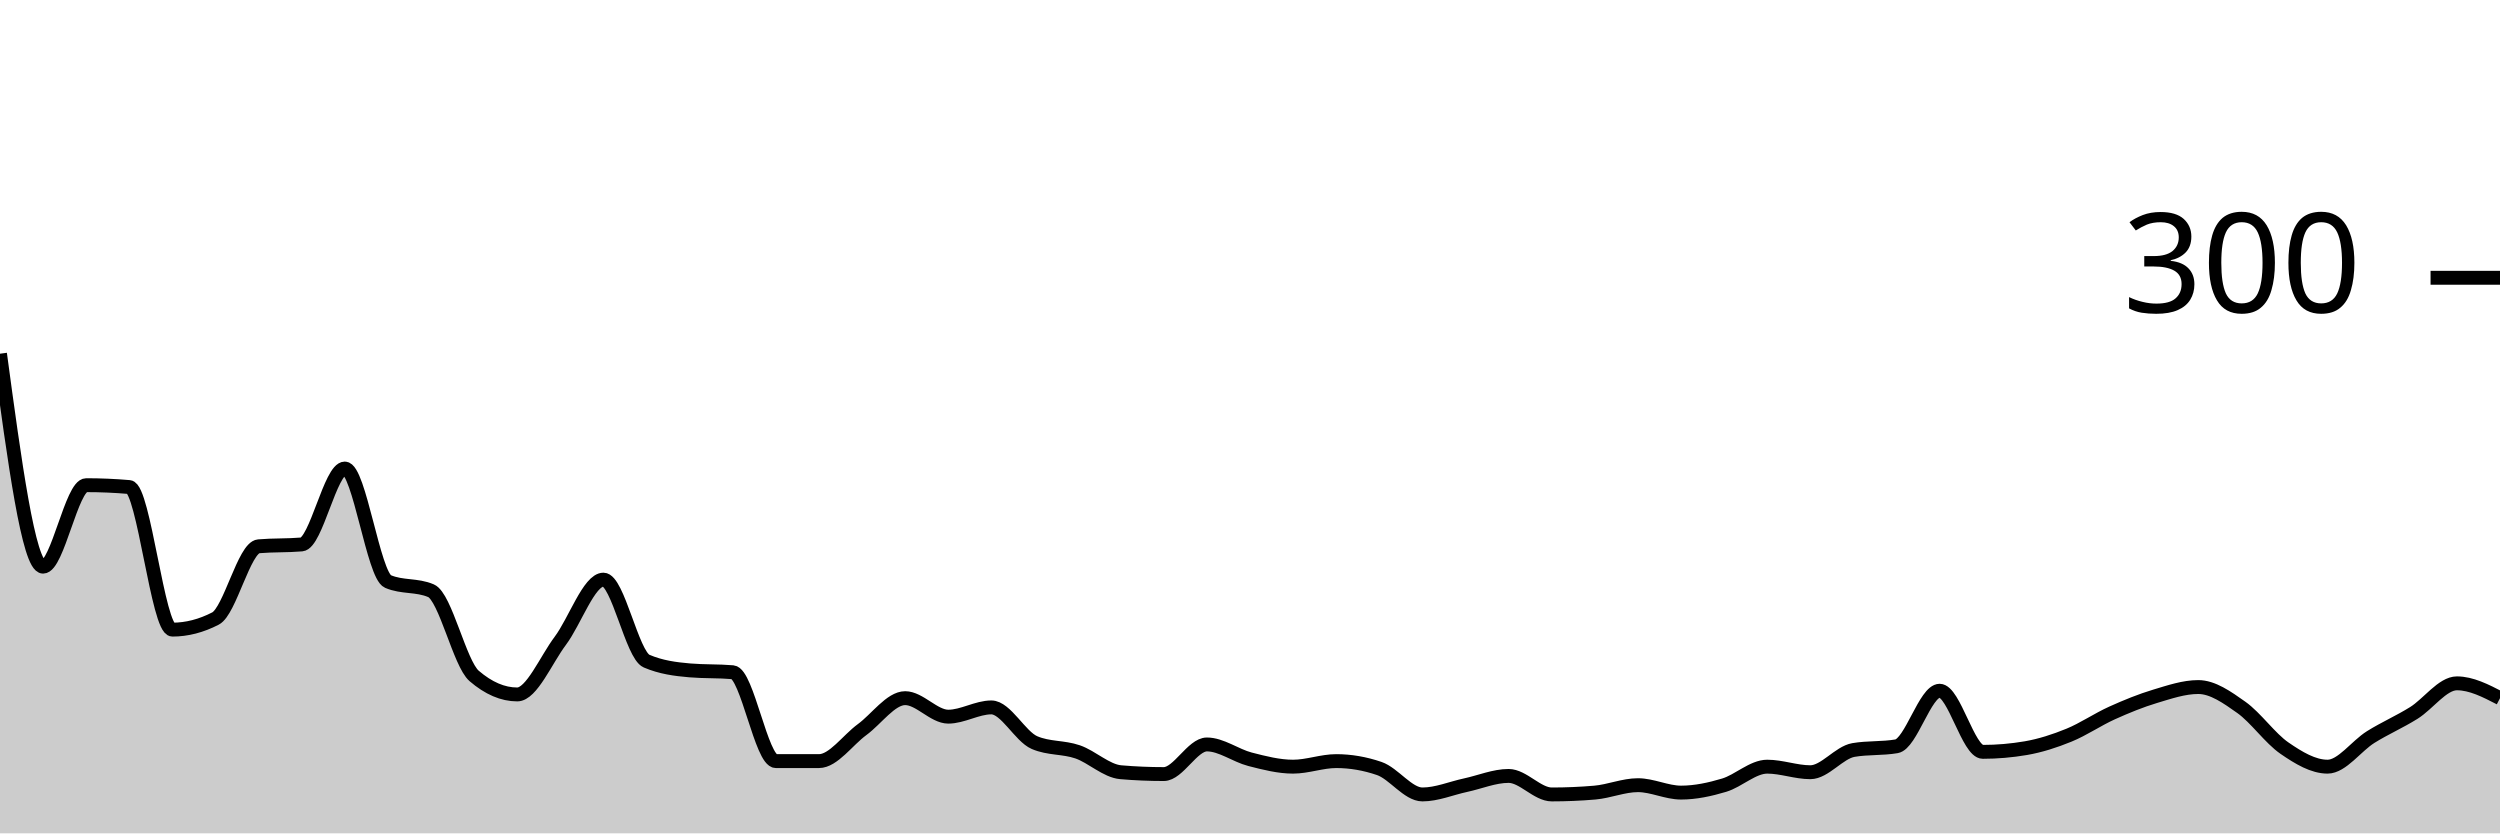
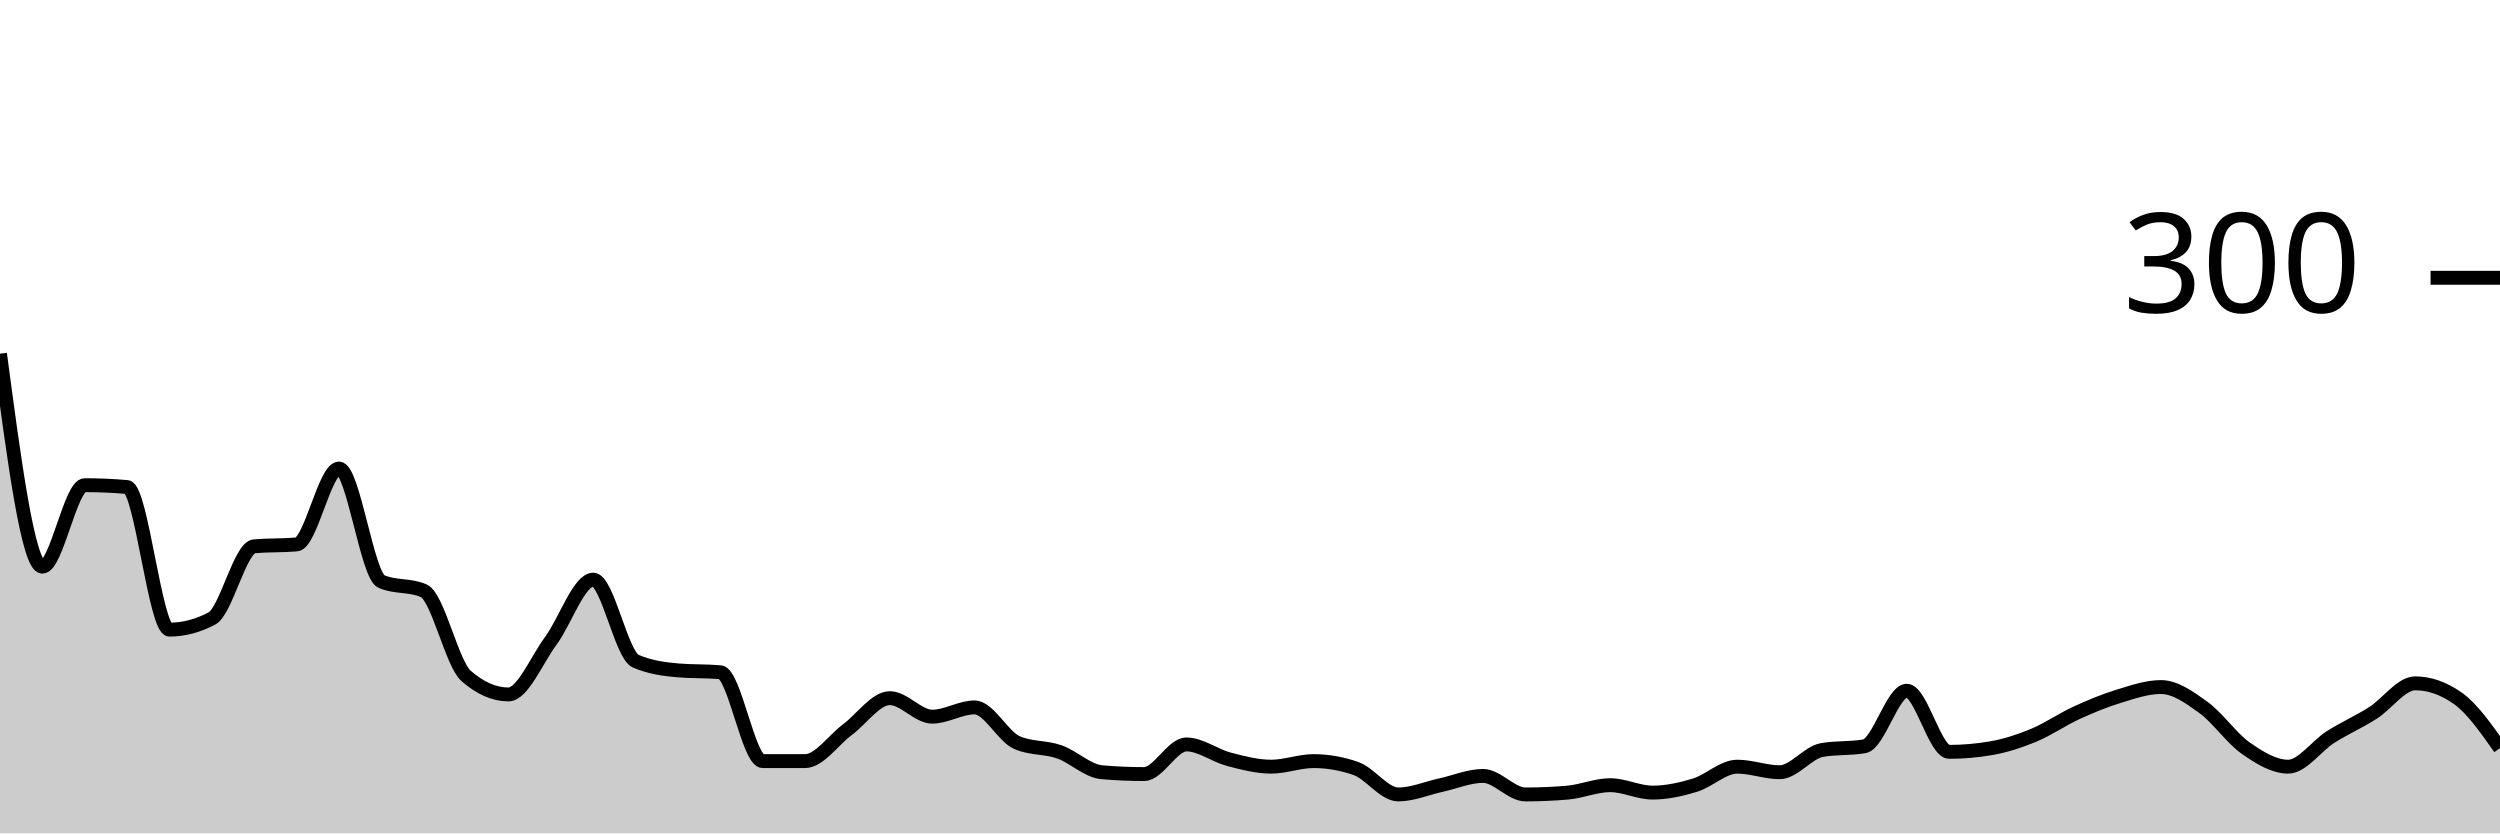
<svg xmlns="http://www.w3.org/2000/svg" viewBox="0 0 180 60">
  <g transform="translate(0,20)">
-     <path class="area" fill="rgba(0, 0, 0, 0.2)" d="M0,5.467C1.034,13.133,2.069,20.8,3.103,20.8C4.138,20.8,5.172,14.933,6.207,14.933C7.241,14.933,8.276,14.978,9.31,15.067C10.345,15.156,11.379,25.333,12.414,25.333C13.448,25.333,14.483,25.067,15.517,24.533C16.552,24,17.586,19.422,18.621,19.333C19.655,19.244,20.69,19.289,21.724,19.2C22.759,19.111,23.793,13.733,24.828,13.733C25.862,13.733,26.897,21.422,27.931,21.867C28.966,22.311,30,22.089,31.034,22.533C32.069,22.978,33.103,27.778,34.138,28.667C35.172,29.556,36.207,30,37.241,30C38.276,30,39.31,27.511,40.345,26.133C41.379,24.756,42.414,21.733,43.448,21.733C44.483,21.733,45.517,27.156,46.552,27.6C47.586,28.044,48.621,28.178,49.655,28.267C50.69,28.356,51.724,28.311,52.759,28.4C53.793,28.489,54.828,34.8,55.862,34.8C56.897,34.8,57.931,34.8,58.966,34.8C60,34.8,61.034,33.289,62.069,32.533C63.103,31.778,64.138,30.267,65.172,30.267C66.207,30.267,67.241,31.6,68.276,31.6C69.31,31.6,70.345,30.933,71.379,30.933C72.414,30.933,73.448,33.022,74.483,33.467C75.517,33.911,76.552,33.778,77.586,34.133C78.621,34.489,79.655,35.511,80.69,35.6C81.724,35.689,82.759,35.733,83.793,35.733C84.828,35.733,85.862,33.6,86.897,33.6C87.931,33.6,88.966,34.4,90,34.667C91.034,34.933,92.069,35.2,93.103,35.2C94.138,35.2,95.172,34.8,96.207,34.8C97.241,34.8,98.276,34.978,99.31,35.333C100.345,35.689,101.379,37.2,102.414,37.2C103.448,37.2,104.483,36.756,105.517,36.533C106.552,36.311,107.586,35.867,108.621,35.867C109.655,35.867,110.69,37.2,111.724,37.2C112.759,37.2,113.793,37.156,114.828,37.067C115.862,36.978,116.897,36.533,117.931,36.533C118.966,36.533,120,37.067,121.034,37.067C122.069,37.067,123.103,36.844,124.138,36.533C125.172,36.222,126.207,35.2,127.241,35.2C128.276,35.2,129.31,35.6,130.345,35.6C131.379,35.6,132.414,34.178,133.448,34C134.483,33.822,135.517,33.911,136.552,33.733C137.586,33.556,138.621,29.733,139.655,29.733C140.69,29.733,141.724,34.133,142.759,34.133C143.793,34.133,144.828,34.044,145.862,33.867C146.897,33.689,147.931,33.356,148.966,32.933C150,32.511,151.034,31.8,152.069,31.333C153.103,30.867,154.138,30.444,155.172,30.133C156.207,29.822,157.241,29.467,158.276,29.467C159.31,29.467,160.345,30.2,161.379,30.933C162.414,31.667,163.448,33.156,164.483,33.867C165.517,34.578,166.552,35.2,167.586,35.2C168.621,35.2,169.655,33.711,170.69,33.067C171.724,32.422,172.759,31.978,173.793,31.333C174.828,30.689,175.862,29.2,176.897,29.2C177.931,29.2,178.966,29.733,180,30.267L180,40C178.966,40,177.931,40,176.897,40C175.862,40,174.828,40,173.793,40C172.759,40,171.724,40,170.69,40C169.655,40,168.621,40,167.586,40C166.552,40,165.517,40,164.483,40C163.448,40,162.414,40,161.379,40C160.345,40,159.31,40,158.276,40C157.241,40,156.207,40,155.172,40C154.138,40,153.103,40,152.069,40C151.034,40,150,40,148.966,40C147.931,40,146.897,40,145.862,40C144.828,40,143.793,40,142.759,40C141.724,40,140.69,40,139.655,40C138.621,40,137.586,40,136.552,40C135.517,40,134.483,40,133.448,40C132.414,40,131.379,40,130.345,40C129.31,40,128.276,40,127.241,40C126.207,40,125.172,40,124.138,40C123.103,40,122.069,40,121.034,40C120,40,118.966,40,117.931,40C116.897,40,115.862,40,114.828,40C113.793,40,112.759,40,111.724,40C110.69,40,109.655,40,108.621,40C107.586,40,106.552,40,105.517,40C104.483,40,103.448,40,102.414,40C101.379,40,100.345,40,99.31,40C98.276,40,97.241,40,96.207,40C95.172,40,94.138,40,93.103,40C92.069,40,91.034,40,90,40C88.966,40,87.931,40,86.897,40C85.862,40,84.828,40,83.793,40C82.759,40,81.724,40,80.69,40C79.655,40,78.621,40,77.586,40C76.552,40,75.517,40,74.483,40C73.448,40,72.414,40,71.379,40C70.345,40,69.31,40,68.276,40C67.241,40,66.207,40,65.172,40C64.138,40,63.103,40,62.069,40C61.034,40,60,40,58.966,40C57.931,40,56.897,40,55.862,40C54.828,40,53.793,40,52.759,40C51.724,40,50.69,40,49.655,40C48.621,40,47.586,40,46.552,40C45.517,40,44.483,40,43.448,40C42.414,40,41.379,40,40.345,40C39.31,40,38.276,40,37.241,40C36.207,40,35.172,40,34.138,40C33.103,40,32.069,40,31.034,40C30,40,28.966,40,27.931,40C26.897,40,25.862,40,24.828,40C23.793,40,22.759,40,21.724,40C20.69,40,19.655,40,18.621,40C17.586,40,16.552,40,15.517,40C14.483,40,13.448,40,12.414,40C11.379,40,10.345,40,9.31,40C8.276,40,7.241,40,6.207,40C5.172,40,4.138,40,3.103,40C2.069,40,1.034,40,0,40Z" />
-     <path class="line" stroke="black" fill="none" d="M0,5.467C1.034,13.133,2.069,20.8,3.103,20.8C4.138,20.8,5.172,14.933,6.207,14.933C7.241,14.933,8.276,14.978,9.31,15.067C10.345,15.156,11.379,25.333,12.414,25.333C13.448,25.333,14.483,25.067,15.517,24.533C16.552,24,17.586,19.422,18.621,19.333C19.655,19.244,20.69,19.289,21.724,19.2C22.759,19.111,23.793,13.733,24.828,13.733C25.862,13.733,26.897,21.422,27.931,21.867C28.966,22.311,30,22.089,31.034,22.533C32.069,22.978,33.103,27.778,34.138,28.667C35.172,29.556,36.207,30,37.241,30C38.276,30,39.31,27.511,40.345,26.133C41.379,24.756,42.414,21.733,43.448,21.733C44.483,21.733,45.517,27.156,46.552,27.6C47.586,28.044,48.621,28.178,49.655,28.267C50.69,28.356,51.724,28.311,52.759,28.4C53.793,28.489,54.828,34.8,55.862,34.8C56.897,34.8,57.931,34.8,58.966,34.8C60,34.8,61.034,33.289,62.069,32.533C63.103,31.778,64.138,30.267,65.172,30.267C66.207,30.267,67.241,31.6,68.276,31.6C69.31,31.6,70.345,30.933,71.379,30.933C72.414,30.933,73.448,33.022,74.483,33.467C75.517,33.911,76.552,33.778,77.586,34.133C78.621,34.489,79.655,35.511,80.69,35.6C81.724,35.689,82.759,35.733,83.793,35.733C84.828,35.733,85.862,33.6,86.897,33.6C87.931,33.6,88.966,34.4,90,34.667C91.034,34.933,92.069,35.2,93.103,35.2C94.138,35.2,95.172,34.8,96.207,34.8C97.241,34.8,98.276,34.978,99.31,35.333C100.345,35.689,101.379,37.2,102.414,37.2C103.448,37.2,104.483,36.756,105.517,36.533C106.552,36.311,107.586,35.867,108.621,35.867C109.655,35.867,110.69,37.2,111.724,37.2C112.759,37.2,113.793,37.156,114.828,37.067C115.862,36.978,116.897,36.533,117.931,36.533C118.966,36.533,120,37.067,121.034,37.067C122.069,37.067,123.103,36.844,124.138,36.533C125.172,36.222,126.207,35.2,127.241,35.2C128.276,35.2,129.31,35.6,130.345,35.6C131.379,35.6,132.414,34.178,133.448,34C134.483,33.822,135.517,33.911,136.552,33.733C137.586,33.556,138.621,29.733,139.655,29.733C140.69,29.733,141.724,34.133,142.759,34.133C143.793,34.133,144.828,34.044,145.862,33.867C146.897,33.689,147.931,33.356,148.966,32.933C150,32.511,151.034,31.8,152.069,31.333C153.103,30.867,154.138,30.444,155.172,30.133C156.207,29.822,157.241,29.467,158.276,29.467C159.31,29.467,160.345,30.2,161.379,30.933C162.414,31.667,163.448,33.156,164.483,33.867C165.517,34.578,166.552,35.2,167.586,35.2C168.621,35.2,169.655,33.711,170.69,33.067C171.724,32.422,172.759,31.978,173.793,31.333C174.828,30.689,175.862,29.2,176.897,29.2C177.931,29.2,178.966,29.733,180,30.267" />
+     <path class="area" fill="rgba(0, 0, 0, 0.2)" d="M0,5.467C1.017,13.133,2.034,20.8,3.051,20.8C4.068,20.8,5.085,14.933,6.102,14.933C7.119,14.933,8.136,14.978,9.153,15.067C10.169,15.156,11.186,25.333,12.203,25.333C13.22,25.333,14.237,25.067,15.254,24.533C16.271,24,17.288,19.422,18.305,19.333C19.322,19.244,20.339,19.289,21.356,19.2C22.373,19.111,23.39,13.733,24.407,13.733C25.424,13.733,26.441,21.422,27.458,21.867C28.475,22.311,29.492,22.089,30.508,22.533C31.525,22.978,32.542,27.778,33.559,28.667C34.576,29.556,35.593,30,36.61,30C37.627,30,38.644,27.511,39.661,26.133C40.678,24.756,41.695,21.733,42.712,21.733C43.729,21.733,44.746,27.156,45.763,27.6C46.78,28.044,47.797,28.178,48.814,28.267C49.831,28.356,50.847,28.311,51.864,28.4C52.881,28.489,53.898,34.8,54.915,34.8C55.932,34.8,56.949,34.8,57.966,34.8C58.983,34.8,60,33.289,61.017,32.533C62.034,31.778,63.051,30.267,64.068,30.267C65.085,30.267,66.102,31.6,67.119,31.6C68.136,31.6,69.153,30.933,70.169,30.933C71.186,30.933,72.203,33.022,73.22,33.467C74.237,33.911,75.254,33.778,76.271,34.133C77.288,34.489,78.305,35.511,79.322,35.6C80.339,35.689,81.356,35.733,82.373,35.733C83.39,35.733,84.407,33.6,85.424,33.6C86.441,33.6,87.458,34.4,88.475,34.667C89.492,34.933,90.508,35.2,91.525,35.2C92.542,35.2,93.559,34.8,94.576,34.8C95.593,34.8,96.61,34.978,97.627,35.333C98.644,35.689,99.661,37.2,100.678,37.2C101.695,37.2,102.712,36.756,103.729,36.533C104.746,36.311,105.763,35.867,106.78,35.867C107.797,35.867,108.814,37.2,109.831,37.2C110.847,37.2,111.864,37.156,112.881,37.067C113.898,36.978,114.915,36.533,115.932,36.533C116.949,36.533,117.966,37.067,118.983,37.067C120,37.067,121.017,36.844,122.034,36.533C123.051,36.222,124.068,35.2,125.085,35.2C126.102,35.2,127.119,35.6,128.136,35.6C129.153,35.6,130.169,34.178,131.186,34C132.203,33.822,133.22,33.911,134.237,33.733C135.254,33.556,136.271,29.733,137.288,29.733C138.305,29.733,139.322,34.133,140.339,34.133C141.356,34.133,142.373,34.044,143.39,33.867C144.407,33.689,145.424,33.356,146.441,32.933C147.458,32.511,148.475,31.8,149.492,31.333C150.508,30.867,151.525,30.444,152.542,30.133C153.559,29.822,154.576,29.467,155.593,29.467C156.61,29.467,157.627,30.2,158.644,30.933C159.661,31.667,160.678,33.156,161.695,33.867C162.712,34.578,163.729,35.2,164.746,35.2C165.763,35.2,166.78,33.711,167.797,33.067C168.814,32.422,169.831,31.978,170.847,31.333C171.864,30.689,172.881,29.2,173.898,29.2C174.915,29.2,175.932,29.556,176.949,30.267C177.966,30.978,178.983,32.422,180,33.867L180,40C178.983,40,177.966,40,176.949,40C175.932,40,174.915,40,173.898,40C172.881,40,171.864,40,170.847,40C169.831,40,168.814,40,167.797,40C166.78,40,165.763,40,164.746,40C163.729,40,162.712,40,161.695,40C160.678,40,159.661,40,158.644,40C157.627,40,156.61,40,155.593,40C154.576,40,153.559,40,152.542,40C151.525,40,150.508,40,149.492,40C148.475,40,147.458,40,146.441,40C145.424,40,144.407,40,143.39,40C142.373,40,141.356,40,140.339,40C139.322,40,138.305,40,137.288,40C136.271,40,135.254,40,134.237,40C133.22,40,132.203,40,131.186,40C130.169,40,129.153,40,128.136,40C127.119,40,126.102,40,125.085,40C124.068,40,123.051,40,122.034,40C121.017,40,120,40,118.983,40C117.966,40,116.949,40,115.932,40C114.915,40,113.898,40,112.881,40C111.864,40,110.847,40,109.831,40C108.814,40,107.797,40,106.78,40C105.763,40,104.746,40,103.729,40C102.712,40,101.695,40,100.678,40C99.661,40,98.644,40,97.627,40C96.61,40,95.593,40,94.576,40C93.559,40,92.542,40,91.525,40C90.508,40,89.492,40,88.475,40C87.458,40,86.441,40,85.424,40C84.407,40,83.39,40,82.373,40C81.356,40,80.339,40,79.322,40C78.305,40,77.288,40,76.271,40C75.254,40,74.237,40,73.22,40C72.203,40,71.186,40,70.169,40C69.153,40,68.136,40,67.119,40C66.102,40,65.085,40,64.068,40C63.051,40,62.034,40,61.017,40C60,40,58.983,40,57.966,40C56.949,40,55.932,40,54.915,40C53.898,40,52.881,40,51.864,40C50.847,40,49.831,40,48.814,40C47.797,40,46.78,40,45.763,40C44.746,40,43.729,40,42.712,40C41.695,40,40.678,40,39.661,40C38.644,40,37.627,40,36.61,40C35.593,40,34.576,40,33.559,40C32.542,40,31.525,40,30.508,40C29.492,40,28.475,40,27.458,40C26.441,40,25.424,40,24.407,40C23.39,40,22.373,40,21.356,40C20.339,40,19.322,40,18.305,40C17.288,40,16.271,40,15.254,40C14.237,40,13.22,40,12.203,40C11.186,40,10.169,40,9.153,40C8.136,40,7.119,40,6.102,40C5.085,40,4.068,40,3.051,40C2.034,40,1.017,40,0,40Z" />
+     <path class="line" stroke="black" fill="none" d="M0,5.467C1.017,13.133,2.034,20.8,3.051,20.8C4.068,20.8,5.085,14.933,6.102,14.933C7.119,14.933,8.136,14.978,9.153,15.067C10.169,15.156,11.186,25.333,12.203,25.333C13.22,25.333,14.237,25.067,15.254,24.533C16.271,24,17.288,19.422,18.305,19.333C19.322,19.244,20.339,19.289,21.356,19.2C22.373,19.111,23.39,13.733,24.407,13.733C25.424,13.733,26.441,21.422,27.458,21.867C28.475,22.311,29.492,22.089,30.508,22.533C31.525,22.978,32.542,27.778,33.559,28.667C34.576,29.556,35.593,30,36.61,30C37.627,30,38.644,27.511,39.661,26.133C40.678,24.756,41.695,21.733,42.712,21.733C43.729,21.733,44.746,27.156,45.763,27.6C46.78,28.044,47.797,28.178,48.814,28.267C49.831,28.356,50.847,28.311,51.864,28.4C52.881,28.489,53.898,34.8,54.915,34.8C55.932,34.8,56.949,34.8,57.966,34.8C58.983,34.8,60,33.289,61.017,32.533C62.034,31.778,63.051,30.267,64.068,30.267C65.085,30.267,66.102,31.6,67.119,31.6C68.136,31.6,69.153,30.933,70.169,30.933C71.186,30.933,72.203,33.022,73.22,33.467C74.237,33.911,75.254,33.778,76.271,34.133C77.288,34.489,78.305,35.511,79.322,35.6C80.339,35.689,81.356,35.733,82.373,35.733C83.39,35.733,84.407,33.6,85.424,33.6C86.441,33.6,87.458,34.4,88.475,34.667C89.492,34.933,90.508,35.2,91.525,35.2C92.542,35.2,93.559,34.8,94.576,34.8C95.593,34.8,96.61,34.978,97.627,35.333C98.644,35.689,99.661,37.2,100.678,37.2C101.695,37.2,102.712,36.756,103.729,36.533C104.746,36.311,105.763,35.867,106.78,35.867C107.797,35.867,108.814,37.2,109.831,37.2C110.847,37.2,111.864,37.156,112.881,37.067C113.898,36.978,114.915,36.533,115.932,36.533C116.949,36.533,117.966,37.067,118.983,37.067C120,37.067,121.017,36.844,122.034,36.533C123.051,36.222,124.068,35.2,125.085,35.2C126.102,35.2,127.119,35.6,128.136,35.6C129.153,35.6,130.169,34.178,131.186,34C132.203,33.822,133.22,33.911,134.237,33.733C135.254,33.556,136.271,29.733,137.288,29.733C138.305,29.733,139.322,34.133,140.339,34.133C141.356,34.133,142.373,34.044,143.39,33.867C144.407,33.689,145.424,33.356,146.441,32.933C147.458,32.511,148.475,31.8,149.492,31.333C150.508,30.867,151.525,30.444,152.542,30.133C153.559,29.822,154.576,29.467,155.593,29.467C156.61,29.467,157.627,30.2,158.644,30.933C159.661,31.667,160.678,33.156,161.695,33.867C162.712,34.578,163.729,35.2,164.746,35.2C165.763,35.2,166.78,33.711,167.797,33.067C168.814,32.422,169.831,31.978,170.847,31.333C171.864,30.689,172.881,29.2,173.898,29.2C174.915,29.2,175.932,29.556,176.949,30.267C177.966,30.978,178.983,32.422,180,33.867" />
    <path class="axis-ceiling" stroke-width="1" stroke="black" fill="none" d="M175,0L180,0" />
    <text class="axis-ceiling-label" font-family="sans-serif" text-anchor="end" font-size="10px" x="170" y="2.5">300</text>
  </g>
</svg>
